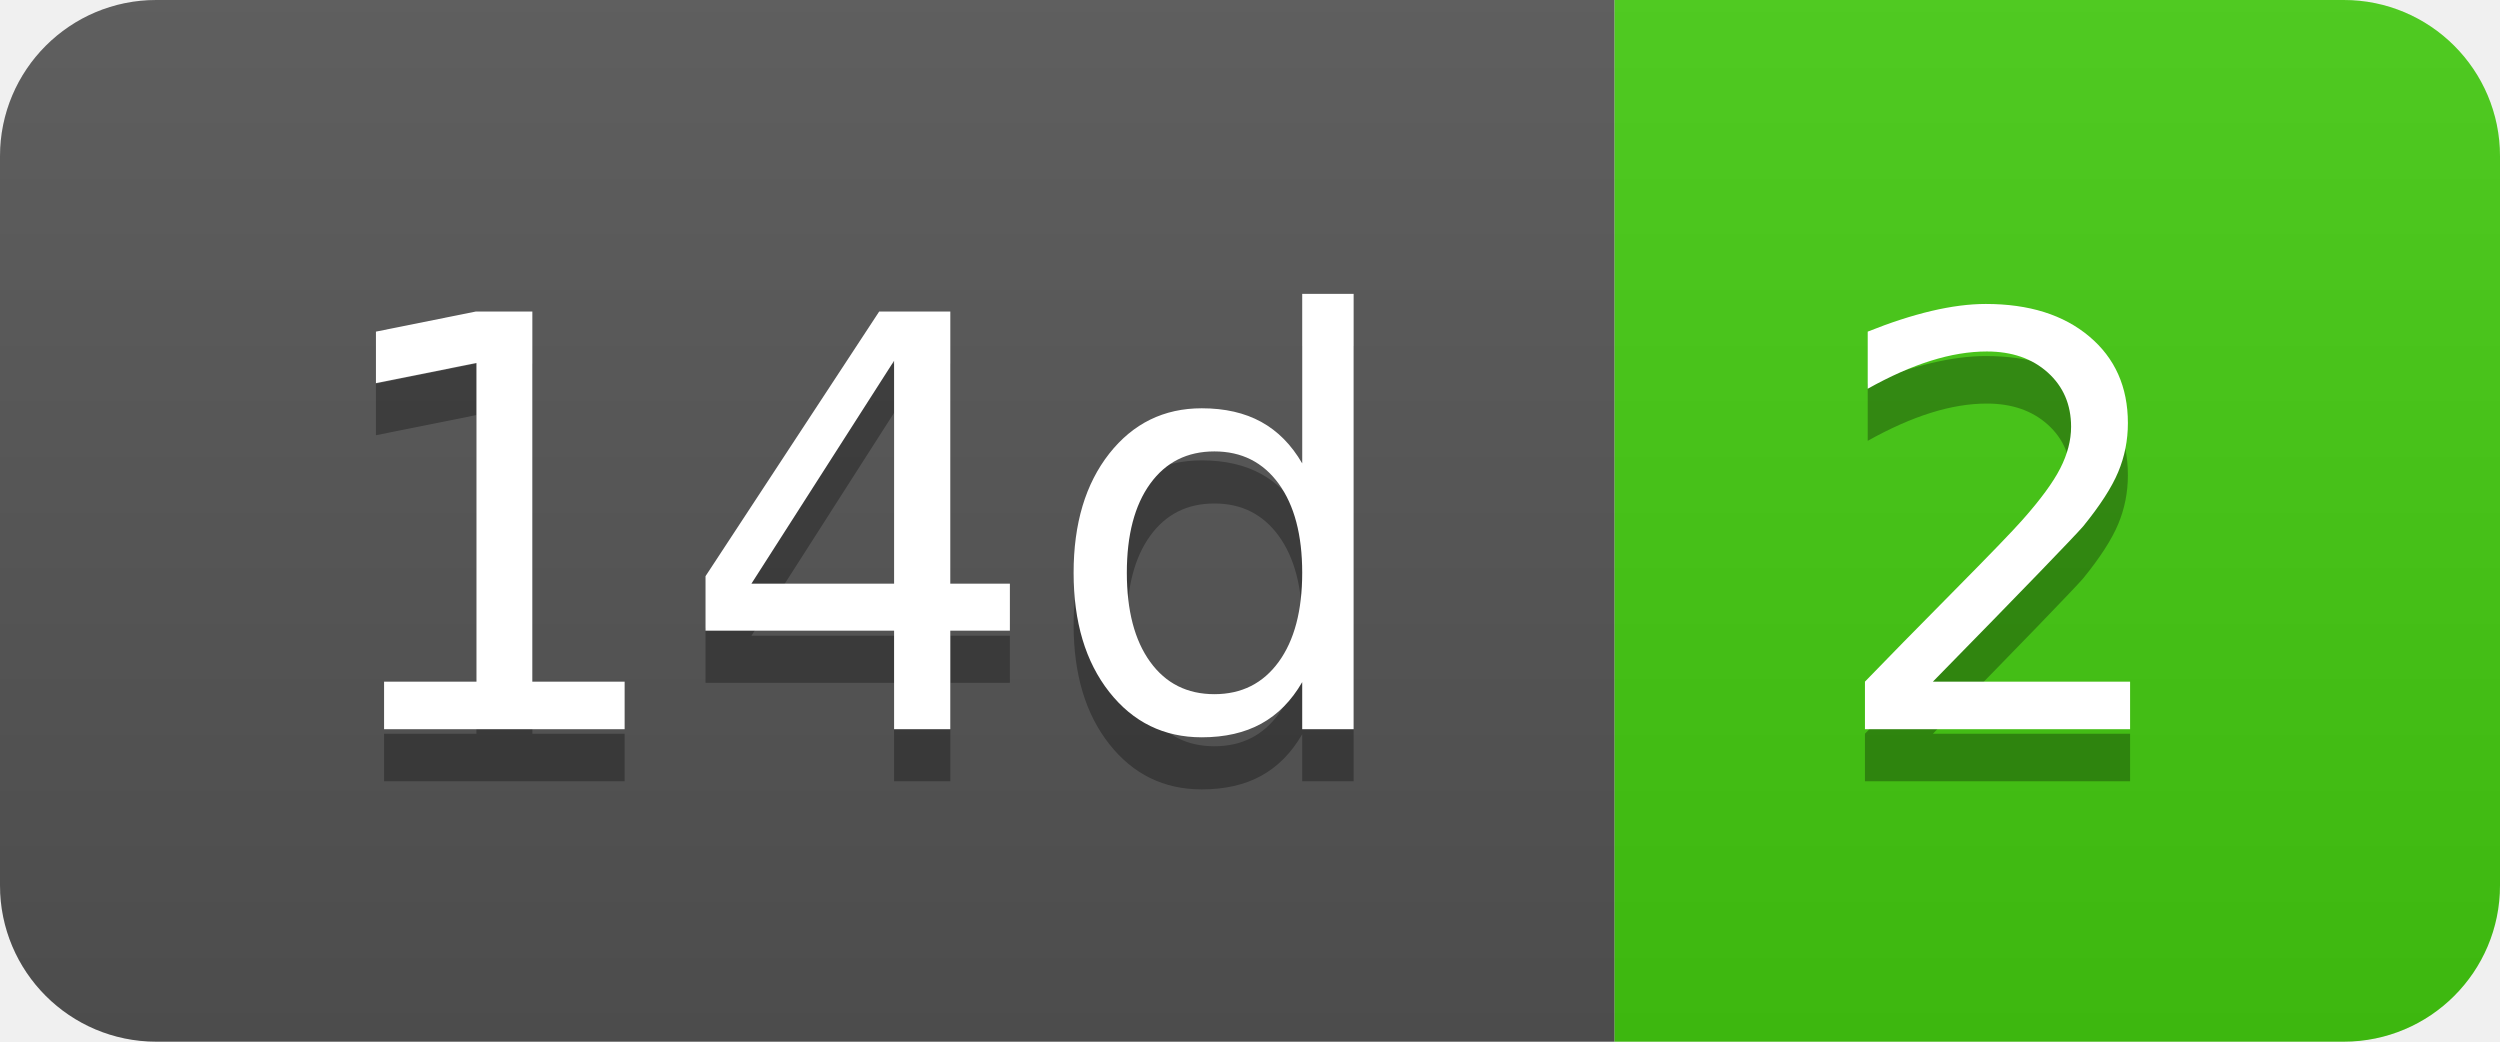
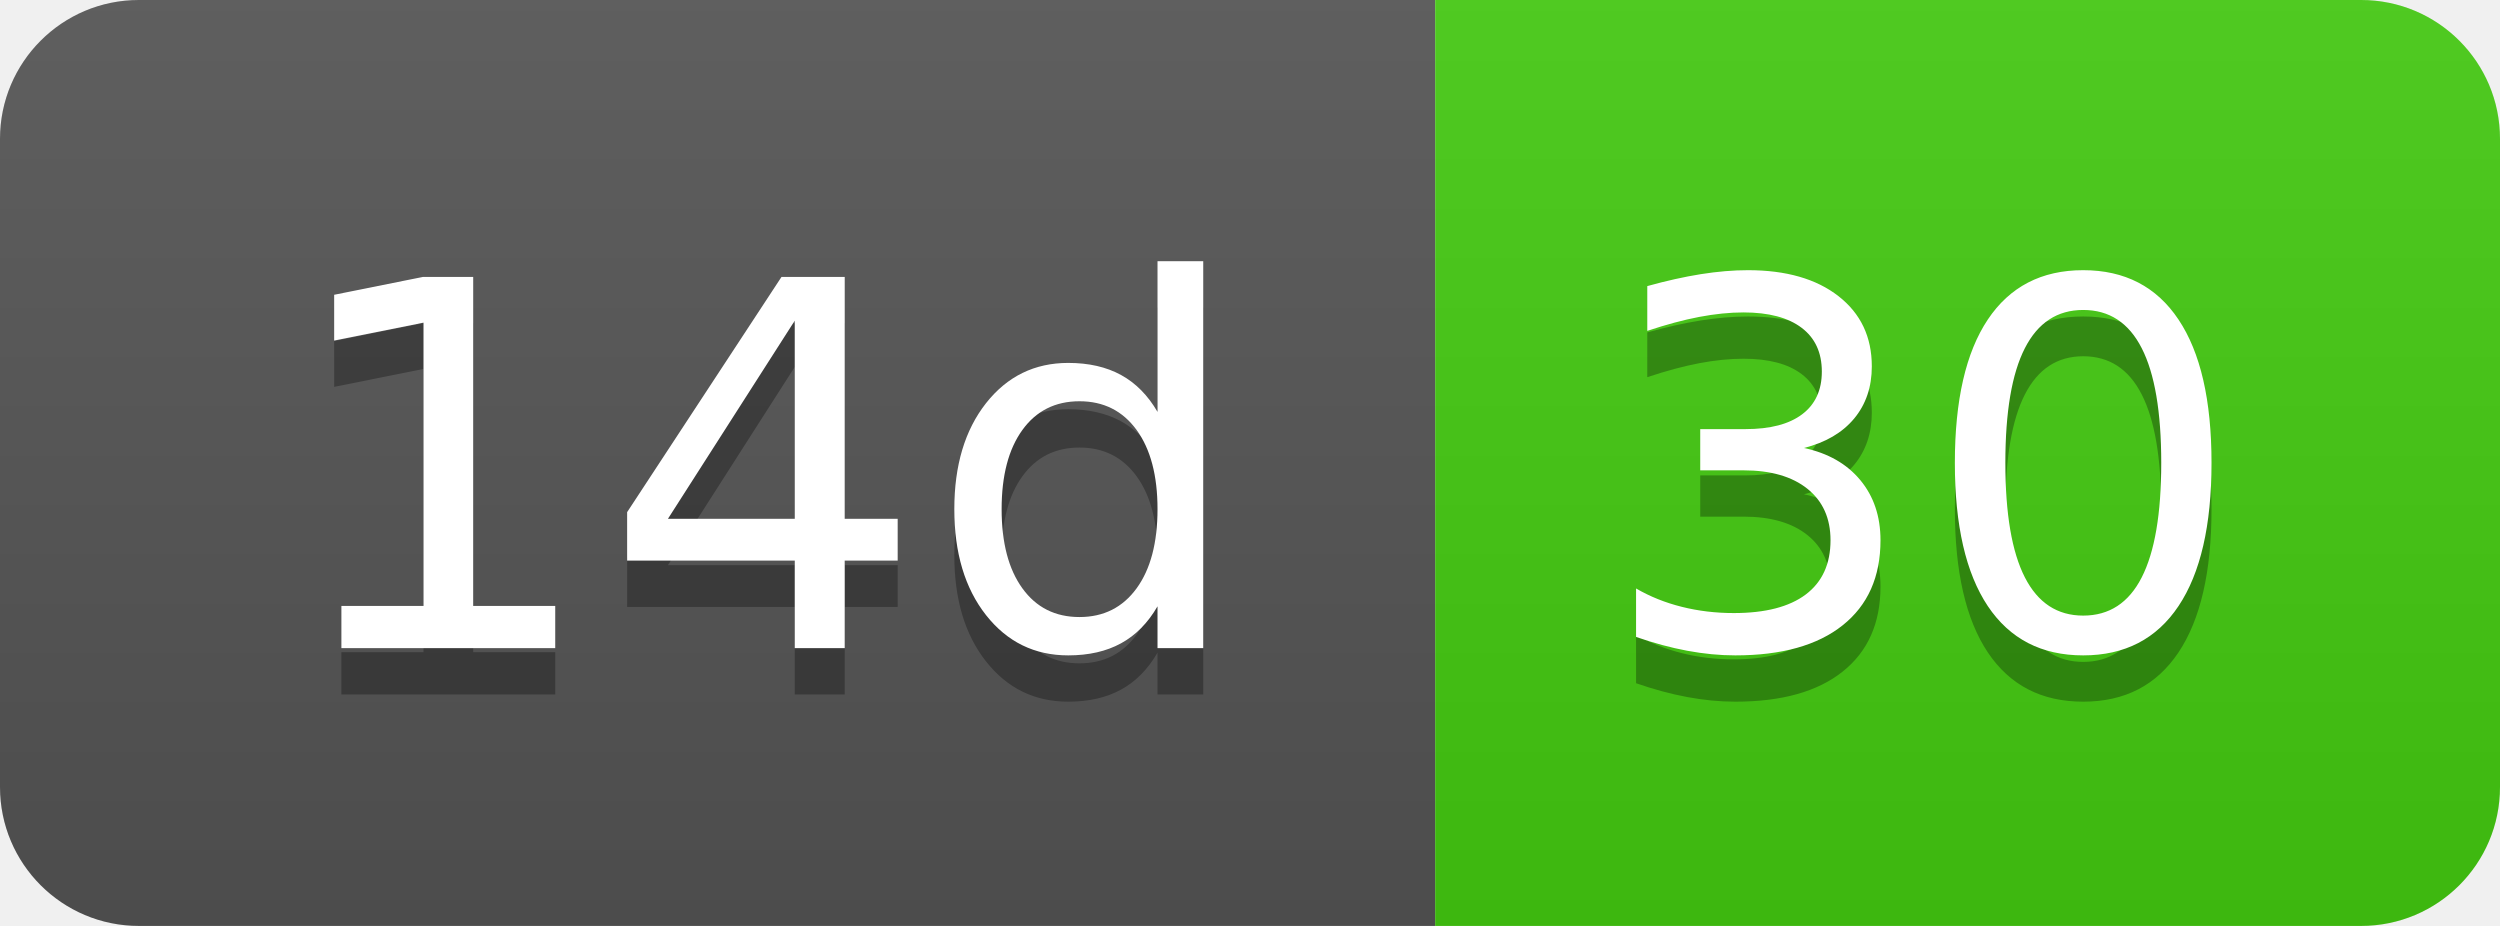
- <svg xmlns="http://www.w3.org/2000/svg" width="48" height="20" role="img" aria-label="14d: 2">
+ <svg xmlns="http://www.w3.org/2000/svg" width="54" height="20" role="img" aria-label="14d: 30">
  <linearGradient id="s" x2="0" y2="100%">
    <stop offset="0" stop-color="#bbb" stop-opacity=".1" />
    <stop offset="1" stop-opacity=".1" />
  </linearGradient>
  <clipPath id="r">
-     <rect width="48" height="20" rx="3" fill="#fff" />
+     <rect width="54" height="20" rx="3" fill="#fff" />
  </clipPath>
  <g clip-path="url(#r)">
    <rect width="31" height="20" fill="#555" />
-     <rect x="31" width="17" height="20" fill="#4c1" />
-     <rect width="48" height="20" fill="url(#s)" />
+     <rect x="31" width="23" height="20" fill="#4c1" />
+     <rect width="54" height="20" fill="url(#s)" />
  </g>
  <g fill="#fff" text-anchor="middle" font-family="Verdana,Geneva,DejaVu Sans,sans-serif" text-rendering="geometricPrecision" font-size="110">
    <text aria-hidden="true" x="165" y="150" fill="#010101" fill-opacity=".3" transform="scale(.1)" textLength="210">14d</text>
    <text x="165" y="140" transform="scale(.1)" fill="#fff" textLength="210">14d</text>
-     <text aria-hidden="true" x="385" y="150" fill="#010101" fill-opacity=".3" transform="scale(.1)" textLength="70">2</text>
-     <text x="385" y="140" transform="scale(.1)" fill="#fff" textLength="70">2</text>
+     <text aria-hidden="true" x="415" y="150" fill="#010101" fill-opacity=".3" transform="scale(.1)" textLength="130">30</text>
+     <text x="415" y="140" transform="scale(.1)" fill="#fff" textLength="130">30</text>
  </g>
</svg>
